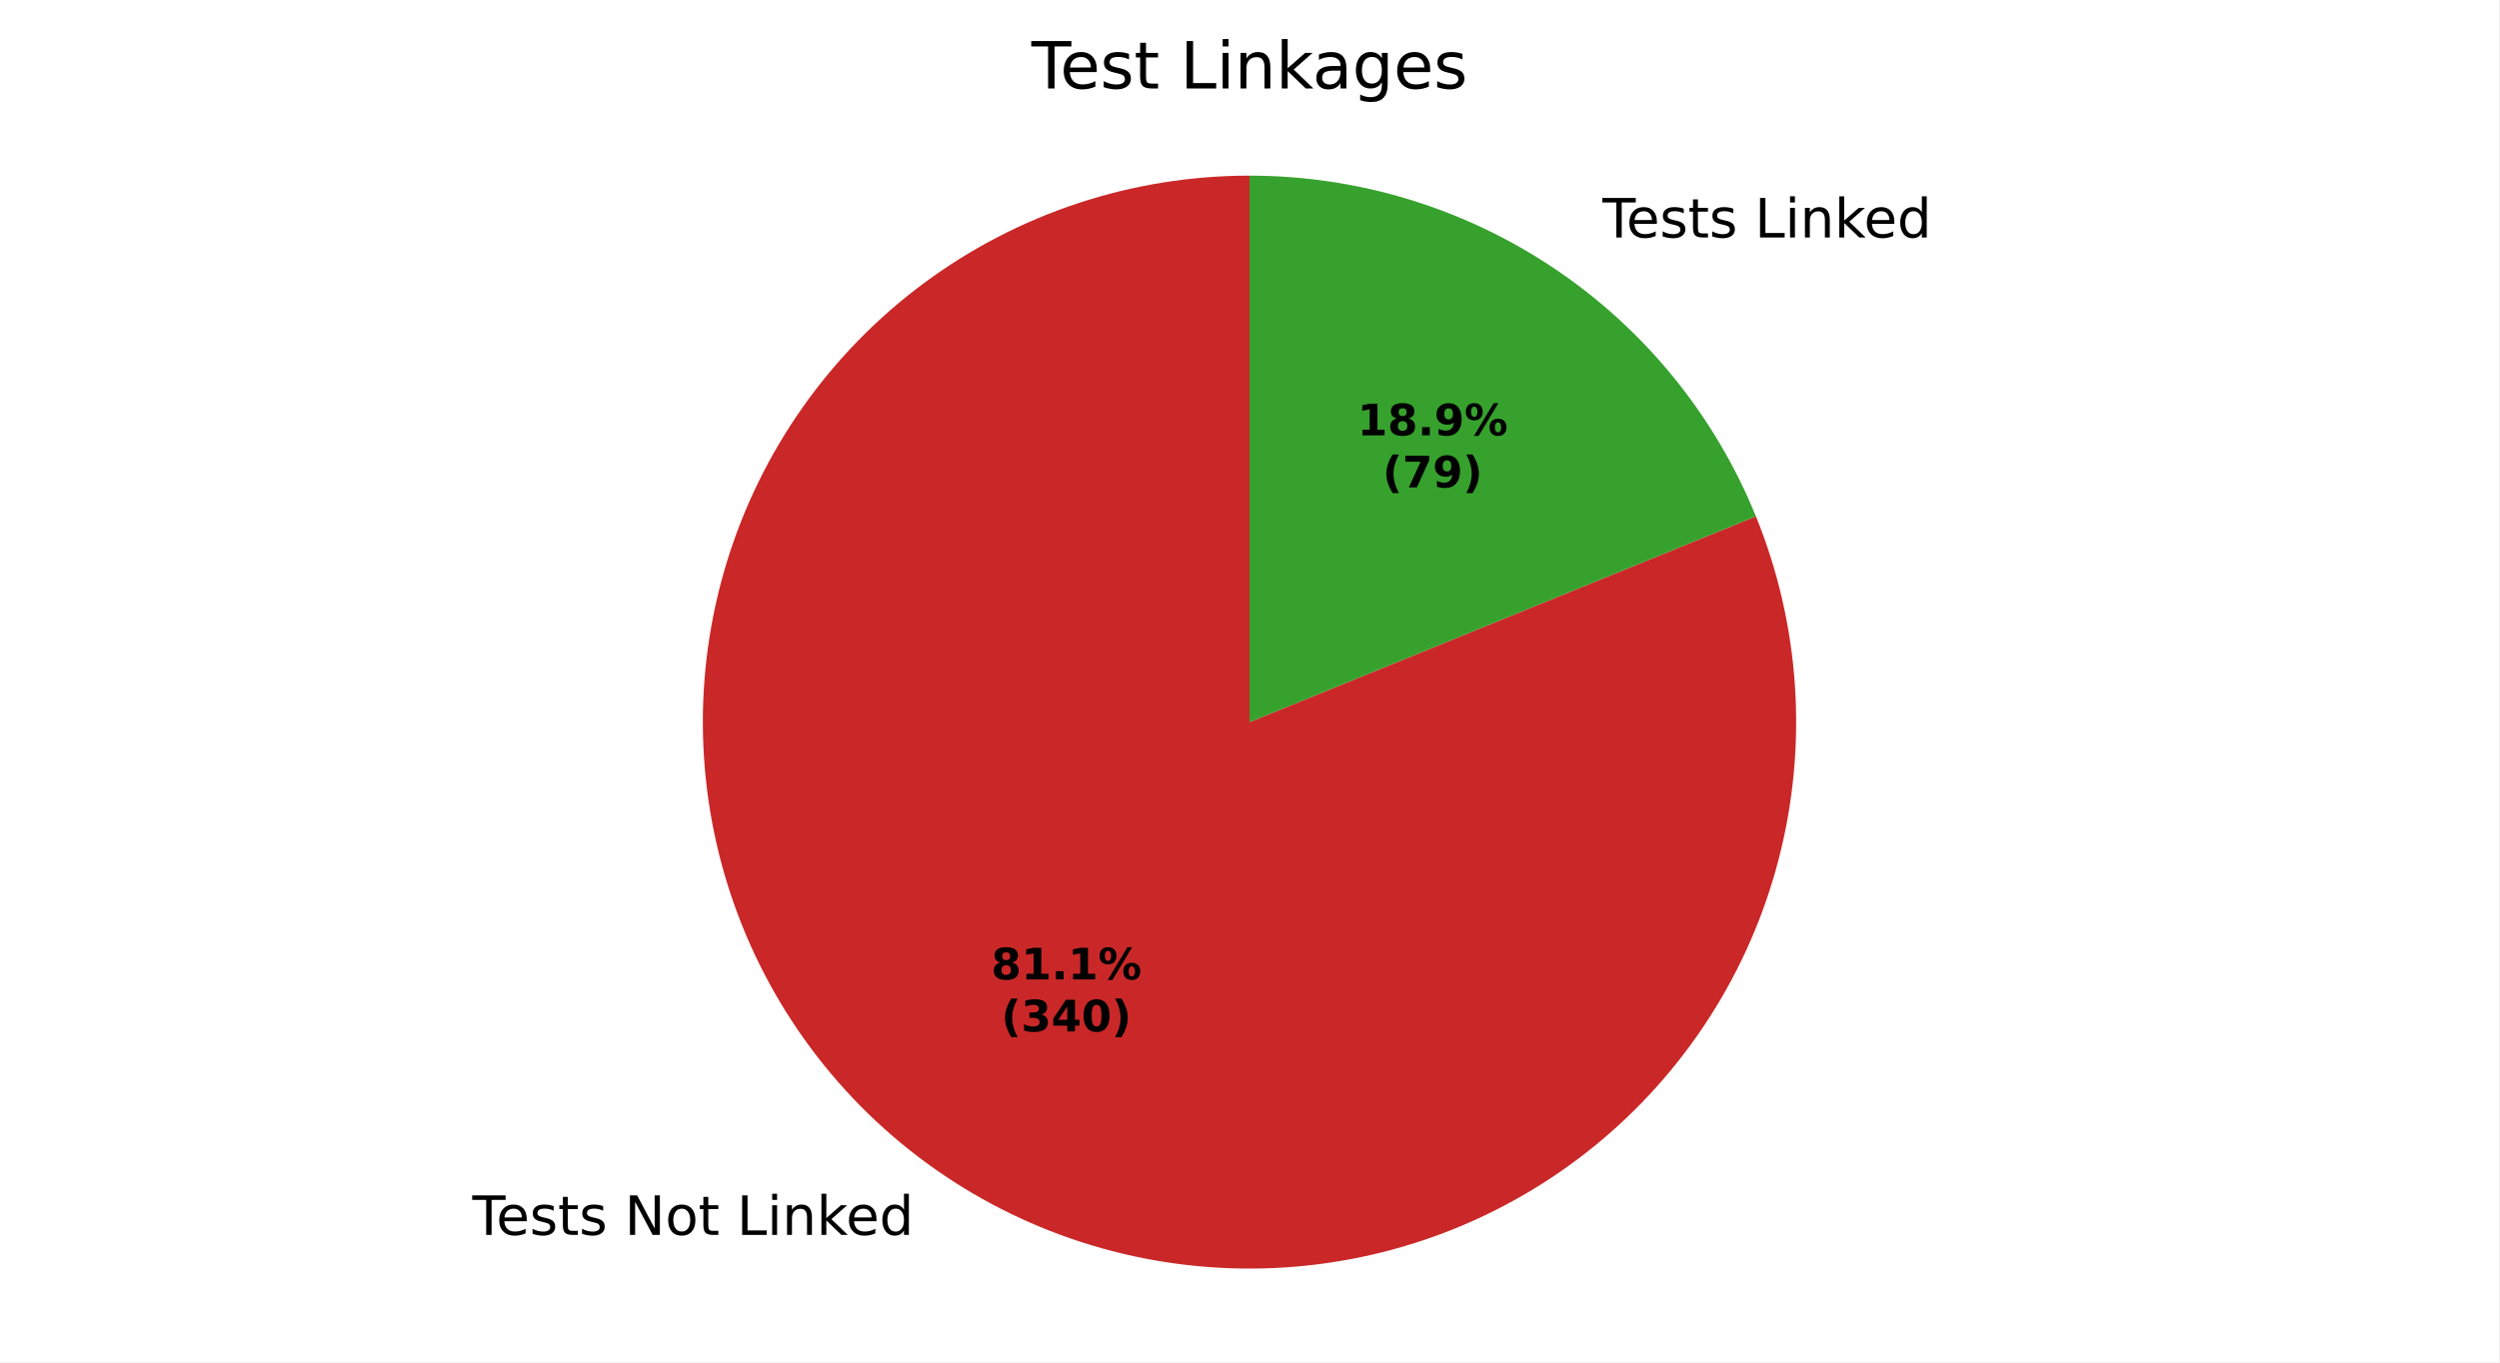
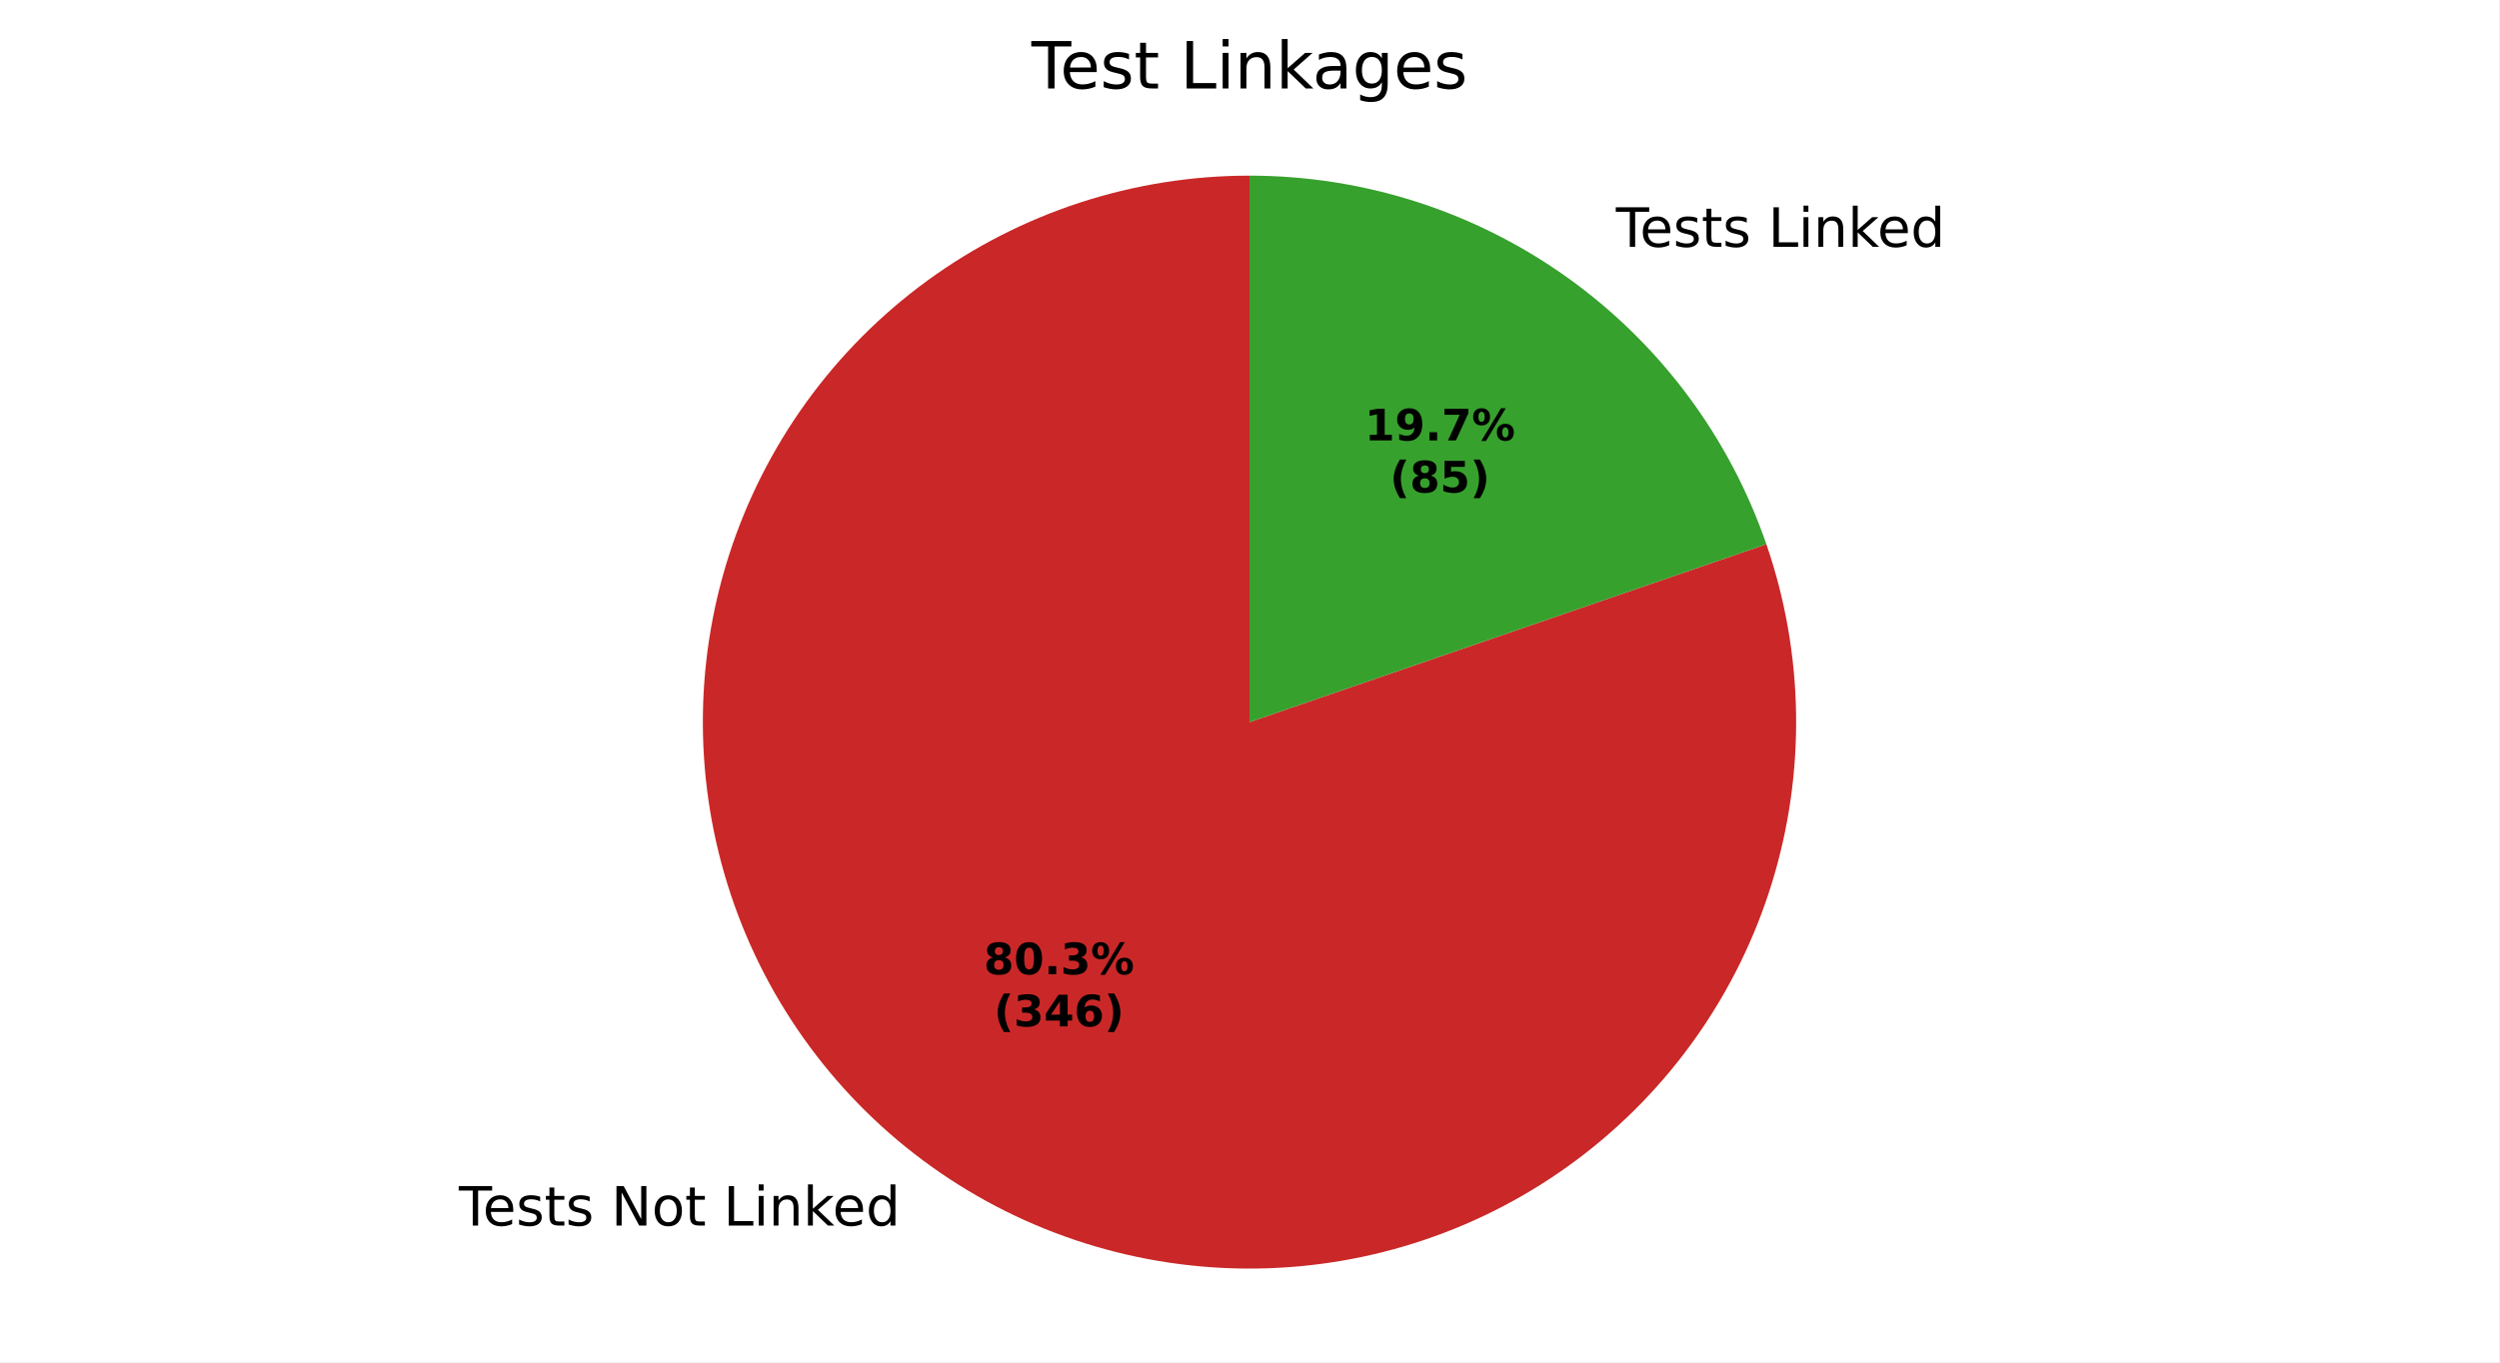
<svg xmlns="http://www.w3.org/2000/svg" xmlns:xlink="http://www.w3.org/1999/xlink" width="460.8pt" height="251.278pt" viewBox="0 0 460.8 251.278" version="1.1">
  <defs>
    <style type="text/css">*{stroke-linejoin: round; stroke-linecap: butt}</style>
  </defs>
  <g id="figure_1">
    <g id="patch_1">
      <path d="M 0 251.278  L 460.8 251.278  L 460.8 0  L 0 0  z " style="fill: #ffffff" />
    </g>
    <g id="axes_1">
      <g id="patch_2">
-         <path d="M 230.4 32.398  C 219.67 32.398 209.009 34.111 198.82 37.473  C 188.631 40.834 179.043 45.801 170.42 52.186  C 161.797 58.57 154.248 66.291 148.059 75.055  C 141.87 83.82 137.12 93.517 133.989 103.779  C 130.857 114.042 129.384 124.738 129.625 135.465  C 129.867 146.192 131.819 156.812 135.409 166.923  C 138.999 177.034 144.18 186.508 150.757 194.985  C 157.334 203.463 165.222 210.836 174.124 216.826  C 183.026 222.816 192.827 227.347 203.157 230.247  C 213.487 233.147 224.215 234.379 234.933 233.896  C 245.652 233.414 256.225 231.223 266.253 227.406  C 276.281 223.59 285.635 218.197 293.963 211.431  C 302.29 204.665 309.484 196.613 315.273 187.579  C 321.061 178.545 325.37 168.644 328.037 158.251  C 330.704 147.859 331.694 137.106 330.971 126.401  C 330.247 115.696 327.819 105.175 323.778 95.235  L 230.4 133.198  z " style="fill: #ca2828" />
+         <path d="M 230.4 32.398  C 219.786 32.398 209.238 34.075 199.146 37.366  C 189.055 40.657 179.547 45.521 170.973 51.779  C 162.4 58.037 154.868 65.61 148.657 74.217  C 142.446 82.825 137.634 92.36 134.398 102.469  C 131.162 112.578 129.543 123.135 129.602 133.749  C 129.66 144.363 131.394 154.902 134.74 164.975  C 138.086 175.048 143.002 184.53 149.307 193.069  C 155.611 201.608 163.225 209.099 171.867 215.262  C 180.508 221.426 190.069 226.186 200.196 229.366  C 210.323 232.547 220.888 234.108 231.502 233.992  C 242.116 233.876 252.645 232.084 262.7 228.683  C 272.754 225.282 282.209 220.314 290.714 213.963  C 299.218 207.612 306.667 199.957 312.783 191.282  C 318.899 182.607 323.607 173.02 326.732 162.876  C 329.857 152.732 331.361 142.158 331.186 131.545  C 331.012 120.932 329.163 110.413 325.707 100.377  L 230.4 133.198  z " style="fill: #ca2828" />
      </g>
      <g id="patch_3">
-         <path d="M 323.778 95.235  C 316.228 76.665 303.308 60.762 286.676 49.57  C 270.045 38.378 250.447 32.398 230.4 32.398  L 230.4 133.198  z " style="fill: #37a12d" />
+         <path d="M 325.707 100.377  C 318.875 80.538 306.016 63.318 288.933 51.134  C 271.851 38.95 251.383 32.398 230.4 32.398  L 230.4 133.198  z " style="fill: #37a12d" />
      </g>
      <g id="matplotlib.axis_1" />
      <g id="matplotlib.axis_2" />
      <g id="text_1">
-         <g transform="translate(87.09472 227.787) scale(0.1 -0.1)">
+         <g transform="translate(84.61192 226.0666) scale(0.1 -0.1)">
          <defs>
            <path id="DejaVuSans-37" d="M -19 4666  L 3928 4666  L 3928 4134  L 2272 4134  L 2272 0  L 1638 0  L 1638 4134  L -19 4134  L -19 4666  z " transform="scale(0.015625)" />
            <path id="DejaVuSans-48" d="M 3597 1894  L 3597 1613  L 953 1613  Q 991 1019 1311 708  Q 1631 397 2203 397  Q 2534 397 2845 478  Q 3156 559 3463 722  L 3463 178  Q 3153 47 2828 -22  Q 2503 -91 2169 -91  Q 1331 -91 842 396  Q 353 884 353 1716  Q 353 2575 817 3079  Q 1281 3584 2069 3584  Q 2775 3584 3186 3129  Q 3597 2675 3597 1894  z M 3022 2063  Q 3016 2534 2758 2815  Q 2500 3097 2075 3097  Q 1594 3097 1305 2825  Q 1016 2553 972 2059  L 3022 2063  z " transform="scale(0.015625)" />
            <path id="DejaVuSans-56" d="M 2834 3397  L 2834 2853  Q 2591 2978 2328 3040  Q 2066 3103 1784 3103  Q 1356 3103 1142 2972  Q 928 2841 928 2578  Q 928 2378 1081 2264  Q 1234 2150 1697 2047  L 1894 2003  Q 2506 1872 2764 1633  Q 3022 1394 3022 966  Q 3022 478 2636 193  Q 2250 -91 1575 -91  Q 1294 -91 989 -36  Q 684 19 347 128  L 347 722  Q 666 556 975 473  Q 1284 391 1588 391  Q 1994 391 2212 530  Q 2431 669 2431 922  Q 2431 1156 2273 1281  Q 2116 1406 1581 1522  L 1381 1569  Q 847 1681 609 1914  Q 372 2147 372 2553  Q 372 3047 722 3315  Q 1072 3584 1716 3584  Q 2034 3584 2315 3537  Q 2597 3491 2834 3397  z " transform="scale(0.015625)" />
            <path id="DejaVuSans-57" d="M 1172 4494  L 1172 3500  L 2356 3500  L 2356 3053  L 1172 3053  L 1172 1153  Q 1172 725 1289 603  Q 1406 481 1766 481  L 2356 481  L 2356 0  L 1766 0  Q 1100 0 847 248  Q 594 497 594 1153  L 594 3053  L 172 3053  L 172 3500  L 594 3500  L 594 4494  L 1172 4494  z " transform="scale(0.015625)" />
            <path id="DejaVuSans-3" transform="scale(0.015625)" />
            <path id="DejaVuSans-31" d="M 628 4666  L 1478 4666  L 3547 763  L 3547 4666  L 4159 4666  L 4159 0  L 3309 0  L 1241 3903  L 1241 0  L 628 0  L 628 4666  z " transform="scale(0.015625)" />
            <path id="DejaVuSans-52" d="M 1959 3097  Q 1497 3097 1228 2736  Q 959 2375 959 1747  Q 959 1119 1226 758  Q 1494 397 1959 397  Q 2419 397 2687 759  Q 2956 1122 2956 1747  Q 2956 2369 2687 2733  Q 2419 3097 1959 3097  z M 1959 3584  Q 2709 3584 3137 3096  Q 3566 2609 3566 1747  Q 3566 888 3137 398  Q 2709 -91 1959 -91  Q 1206 -91 779 398  Q 353 888 353 1747  Q 353 2609 779 3096  Q 1206 3584 1959 3584  z " transform="scale(0.015625)" />
            <path id="DejaVuSans-2f" d="M 628 4666  L 1259 4666  L 1259 531  L 3531 531  L 3531 0  L 628 0  L 628 4666  z " transform="scale(0.015625)" />
            <path id="DejaVuSans-4c" d="M 603 3500  L 1178 3500  L 1178 0  L 603 0  L 603 3500  z M 603 4863  L 1178 4863  L 1178 4134  L 603 4134  L 603 4863  z " transform="scale(0.015625)" />
            <path id="DejaVuSans-51" d="M 3513 2113  L 3513 0  L 2938 0  L 2938 2094  Q 2938 2591 2744 2837  Q 2550 3084 2163 3084  Q 1697 3084 1428 2787  Q 1159 2491 1159 1978  L 1159 0  L 581 0  L 581 3500  L 1159 3500  L 1159 2956  Q 1366 3272 1645 3428  Q 1925 3584 2291 3584  Q 2894 3584 3203 3211  Q 3513 2838 3513 2113  z " transform="scale(0.015625)" />
            <path id="DejaVuSans-4e" d="M 581 4863  L 1159 4863  L 1159 1991  L 2875 3500  L 3609 3500  L 1753 1863  L 3688 0  L 2938 0  L 1159 1709  L 1159 0  L 581 0  L 581 4863  z " transform="scale(0.015625)" />
            <path id="DejaVuSans-47" d="M 2906 2969  L 2906 4863  L 3481 4863  L 3481 0  L 2906 0  L 2906 525  Q 2725 213 2448 61  Q 2172 -91 1784 -91  Q 1150 -91 751 415  Q 353 922 353 1747  Q 353 2572 751 3078  Q 1150 3584 1784 3584  Q 2172 3584 2448 3432  Q 2725 3281 2906 2969  z M 947 1747  Q 947 1113 1208 752  Q 1469 391 1925 391  Q 2381 391 2643 752  Q 2906 1113 2906 1747  Q 2906 2381 2643 2742  Q 2381 3103 1925 3103  Q 1469 3103 1208 2742  Q 947 2381 947 1747  z " transform="scale(0.015625)" />
          </defs>
          <use xlink:href="#DejaVuSans-37" />
          <use xlink:href="#DejaVuSans-48" transform="translate(44.09375 0)" />
          <use xlink:href="#DejaVuSans-56" transform="translate(105.625 0)" />
          <use xlink:href="#DejaVuSans-57" transform="translate(157.7188 0)" />
          <use xlink:href="#DejaVuSans-56" transform="translate(196.9219 0)" />
          <use xlink:href="#DejaVuSans-3" transform="translate(249.0156 0)" />
          <use xlink:href="#DejaVuSans-31" transform="translate(280.7969 0)" />
          <use xlink:href="#DejaVuSans-52" transform="translate(355.6094 0)" />
          <use xlink:href="#DejaVuSans-57" transform="translate(416.7969 0)" />
          <use xlink:href="#DejaVuSans-3" transform="translate(456 0)" />
          <use xlink:href="#DejaVuSans-2f" transform="translate(487.7812 0)" />
          <use xlink:href="#DejaVuSans-4c" transform="translate(543.5 0)" />
          <use xlink:href="#DejaVuSans-51" transform="translate(571.2812 0)" />
          <use xlink:href="#DejaVuSans-4e" transform="translate(634.6562 0)" />
          <use xlink:href="#DejaVuSans-48" transform="translate(689 0)" />
          <use xlink:href="#DejaVuSans-47" transform="translate(750.5312 0)" />
        </g>
      </g>
      <g id="text_2">
-         <g transform="translate(292.3037 43.80539) scale(0.1 -0.1)">
+         <g transform="translate(294.7865 45.52574) scale(0.1 -0.1)">
          <use xlink:href="#DejaVuSans-3" />
          <use xlink:href="#DejaVuSans-37" transform="translate(31.78125 0)" />
          <use xlink:href="#DejaVuSans-48" transform="translate(75.875 0)" />
          <use xlink:href="#DejaVuSans-56" transform="translate(137.4062 0)" />
          <use xlink:href="#DejaVuSans-57" transform="translate(189.5 0)" />
          <use xlink:href="#DejaVuSans-56" transform="translate(228.7031 0)" />
          <use xlink:href="#DejaVuSans-3" transform="translate(280.7969 0)" />
          <use xlink:href="#DejaVuSans-2f" transform="translate(312.5781 0)" />
          <use xlink:href="#DejaVuSans-4c" transform="translate(368.2969 0)" />
          <use xlink:href="#DejaVuSans-51" transform="translate(396.0781 0)" />
          <use xlink:href="#DejaVuSans-4e" transform="translate(459.4531 0)" />
          <use xlink:href="#DejaVuSans-48" transform="translate(513.7969 0)" />
          <use xlink:href="#DejaVuSans-47" transform="translate(575.3281 0)" />
        </g>
      </g>
      <g id="text_3">
-         <g transform="translate(182.7575 180.6523) scale(0.08 -0.08)">
+         <g transform="translate(181.4032 179.7139) scale(0.08 -0.08)">
          <defs>
            <path id="DejaVuSans-Bold-1b" d="M 2228 2088  Q 1891 2088 1709 1903  Q 1528 1719 1528 1375  Q 1528 1031 1709 848  Q 1891 666 2228 666  Q 2563 666 2741 848  Q 2919 1031 2919 1375  Q 2919 1722 2741 1905  Q 2563 2088 2228 2088  z M 1350 2484  Q 925 2613 709 2878  Q 494 3144 494 3541  Q 494 4131 934 4440  Q 1375 4750 2228 4750  Q 3075 4750 3515 4442  Q 3956 4134 3956 3541  Q 3956 3144 3739 2878  Q 3522 2613 3097 2484  Q 3572 2353 3814 2058  Q 4056 1763 4056 1313  Q 4056 619 3595 264  Q 3134 -91 2228 -91  Q 1319 -91 855 264  Q 391 619 391 1313  Q 391 1763 633 2058  Q 875 2353 1350 2484  z M 1631 3419  Q 1631 3141 1786 2991  Q 1941 2841 2228 2841  Q 2509 2841 2662 2991  Q 2816 3141 2816 3419  Q 2816 3697 2662 3845  Q 2509 3994 2228 3994  Q 1941 3994 1786 3844  Q 1631 3694 1631 3419  z " transform="scale(0.015625)" />
-             <path id="DejaVuSans-Bold-14" d="M 750 831  L 1813 831  L 1813 3847  L 722 3622  L 722 4441  L 1806 4666  L 2950 4666  L 2950 831  L 4013 831  L 4013 0  L 750 0  L 750 831  z " transform="scale(0.015625)" />
+             <path id="DejaVuSans-Bold-13" d="M 2944 2338  Q 2944 3213 2780 3570  Q 2616 3928 2228 3928  Q 1841 3928 1675 3570  Q 1509 3213 1509 2338  Q 1509 1453 1675 1090  Q 1841 728 2228 728  Q 2613 728 2778 1090  Q 2944 1453 2944 2338  z M 4147 2328  Q 4147 1169 3647 539  Q 3147 -91 2228 -91  Q 1306 -91 806 539  Q 306 1169 306 2328  Q 306 3491 806 4120  Q 1306 4750 2228 4750  Q 3147 4750 3647 4120  Q 4147 3491 4147 2328  z " transform="scale(0.015625)" />
            <path id="DejaVuSans-Bold-11" d="M 653 1209  L 1778 1209  L 1778 0  L 653 0  L 653 1209  z " transform="scale(0.015625)" />
+             <path id="DejaVuSans-Bold-16" d="M 2981 2516  Q 3453 2394 3698 2092  Q 3944 1791 3944 1325  Q 3944 631 3412 270  Q 2881 -91 1863 -91  Q 1503 -91 1142 -33  Q 781 25 428 141  L 428 1069  Q 766 900 1098 814  Q 1431 728 1753 728  Q 2231 728 2486 893  Q 2741 1059 2741 1369  Q 2741 1688 2480 1852  Q 2219 2016 1709 2016  L 1228 2016  L 1228 2791  L 1734 2791  Q 2188 2791 2409 2933  Q 2631 3075 2631 3366  Q 2631 3634 2415 3781  Q 2200 3928 1806 3928  Q 1516 3928 1219 3862  Q 922 3797 628 3669  L 628 4550  Q 984 4650 1334 4700  Q 1684 4750 2022 4750  Q 2931 4750 3382 4451  Q 3834 4153 3834 3553  Q 3834 3144 3618 2883  Q 3403 2622 2981 2516  z " transform="scale(0.015625)" />
            <path id="DejaVuSans-Bold-8" d="M 4959 1925  Q 4738 1925 4616 1733  Q 4494 1541 4494 1184  Q 4494 825 4614 633  Q 4734 441 4959 441  Q 5184 441 5303 633  Q 5422 825 5422 1184  Q 5422 1541 5301 1733  Q 5181 1925 4959 1925  z M 4959 2450  Q 5541 2450 5875 2112  Q 6209 1775 6209 1184  Q 6209 594 5875 251  Q 5541 -91 4959 -91  Q 4378 -91 4042 251  Q 3706 594 3706 1184  Q 3706 1772 4042 2111  Q 4378 2450 4959 2450  z M 2094 -91  L 1403 -91  L 4319 4750  L 5013 4750  L 2094 -91  z M 1453 4750  Q 2034 4750 2367 4411  Q 2700 4072 2700 3481  Q 2700 2891 2367 2550  Q 2034 2209 1453 2209  Q 872 2209 539 2550  Q 206 2891 206 3481  Q 206 4072 539 4411  Q 872 4750 1453 4750  z M 1453 4225  Q 1228 4225 1106 4031  Q 984 3838 984 3481  Q 984 3122 1106 2926  Q 1228 2731 1453 2731  Q 1678 2731 1798 2926  Q 1919 3122 1919 3481  Q 1919 3838 1797 4031  Q 1675 4225 1453 4225  z " transform="scale(0.015625)" />
          </defs>
          <use xlink:href="#DejaVuSans-Bold-1b" />
-           <use xlink:href="#DejaVuSans-Bold-14" transform="translate(69.57812 0)" />
+           <use xlink:href="#DejaVuSans-Bold-13" transform="translate(69.57812 0)" />
          <use xlink:href="#DejaVuSans-Bold-11" transform="translate(139.1562 0)" />
-           <use xlink:href="#DejaVuSans-Bold-14" transform="translate(177.1406 0)" />
+           <use xlink:href="#DejaVuSans-Bold-16" transform="translate(177.1406 0)" />
          <use xlink:href="#DejaVuSans-Bold-8" transform="translate(246.7188 0)" />
        </g>
-         <g transform="translate(184.6287 190.2538) scale(0.08 -0.08)">
+         <g transform="translate(183.2745 189.3154) scale(0.08 -0.08)">
          <defs>
            <path id="DejaVuSans-Bold-b" d="M 2413 -844  L 1484 -844  Q 1006 -72 778 623  Q 550 1319 550 2003  Q 550 2688 779 3389  Q 1009 4091 1484 4856  L 2413 4856  Q 2013 4116 1813 3408  Q 1613 2700 1613 2009  Q 1613 1319 1811 609  Q 2009 -100 2413 -844  z " transform="scale(0.015625)" />
-             <path id="DejaVuSans-Bold-16" d="M 2981 2516  Q 3453 2394 3698 2092  Q 3944 1791 3944 1325  Q 3944 631 3412 270  Q 2881 -91 1863 -91  Q 1503 -91 1142 -33  Q 781 25 428 141  L 428 1069  Q 766 900 1098 814  Q 1431 728 1753 728  Q 2231 728 2486 893  Q 2741 1059 2741 1369  Q 2741 1688 2480 1852  Q 2219 2016 1709 2016  L 1228 2016  L 1228 2791  L 1734 2791  Q 2188 2791 2409 2933  Q 2631 3075 2631 3366  Q 2631 3634 2415 3781  Q 2200 3928 1806 3928  Q 1516 3928 1219 3862  Q 922 3797 628 3669  L 628 4550  Q 984 4650 1334 4700  Q 1684 4750 2022 4750  Q 2931 4750 3382 4451  Q 3834 4153 3834 3553  Q 3834 3144 3618 2883  Q 3403 2622 2981 2516  z " transform="scale(0.015625)" />
            <path id="DejaVuSans-Bold-17" d="M 2356 3675  L 1038 1722  L 2356 1722  L 2356 3675  z M 2156 4666  L 3494 4666  L 3494 1722  L 4159 1722  L 4159 850  L 3494 850  L 3494 0  L 2356 0  L 2356 850  L 288 850  L 288 1881  L 2156 4666  z " transform="scale(0.015625)" />
-             <path id="DejaVuSans-Bold-13" d="M 2944 2338  Q 2944 3213 2780 3570  Q 2616 3928 2228 3928  Q 1841 3928 1675 3570  Q 1509 3213 1509 2338  Q 1509 1453 1675 1090  Q 1841 728 2228 728  Q 2613 728 2778 1090  Q 2944 1453 2944 2338  z M 4147 2328  Q 4147 1169 3647 539  Q 3147 -91 2228 -91  Q 1306 -91 806 539  Q 306 1169 306 2328  Q 306 3491 806 4120  Q 1306 4750 2228 4750  Q 3147 4750 3647 4120  Q 4147 3491 4147 2328  z " transform="scale(0.015625)" />
+             <path id="DejaVuSans-Bold-19" d="M 2316 2303  Q 2000 2303 1842 2098  Q 1684 1894 1684 1484  Q 1684 1075 1842 870  Q 2000 666 2316 666  Q 2634 666 2792 870  Q 2950 1075 2950 1484  Q 2950 1894 2792 2098  Q 2634 2303 2316 2303  z M 3803 4544  L 3803 3681  Q 3506 3822 3243 3889  Q 2981 3956 2731 3956  Q 2194 3956 1894 3657  Q 1594 3359 1544 2772  Q 1750 2925 1990 3001  Q 2231 3078 2516 3078  Q 3231 3078 3670 2659  Q 4109 2241 4109 1563  Q 4109 813 3618 361  Q 3128 -91 2303 -91  Q 1394 -91 895 523  Q 397 1138 397 2266  Q 397 3422 980 4083  Q 1563 4744 2578 4744  Q 2900 4744 3203 4694  Q 3506 4644 3803 4544  z " transform="scale(0.015625)" />
            <path id="DejaVuSans-Bold-c" d="M 513 -844  Q 913 -100 1113 609  Q 1313 1319 1313 2009  Q 1313 2700 1113 3408  Q 913 4116 513 4856  L 1441 4856  Q 1916 4091 2145 3389  Q 2375 2688 2375 2003  Q 2375 1319 2147 623  Q 1919 -72 1441 -844  L 513 -844  z " transform="scale(0.015625)" />
          </defs>
          <use xlink:href="#DejaVuSans-Bold-b" />
          <use xlink:href="#DejaVuSans-Bold-16" transform="translate(45.70312 0)" />
          <use xlink:href="#DejaVuSans-Bold-17" transform="translate(115.2812 0)" />
-           <use xlink:href="#DejaVuSans-Bold-13" transform="translate(184.8594 0)" />
+           <use xlink:href="#DejaVuSans-Bold-19" transform="translate(184.8594 0)" />
          <use xlink:href="#DejaVuSans-Bold-c" transform="translate(254.4375 0)" />
        </g>
      </g>
      <g id="text_4">
-         <g transform="translate(250.2888 80.29868) scale(0.08 -0.08)">
+         <g transform="translate(251.643 81.23705) scale(0.08 -0.08)">
          <defs>
+             <path id="DejaVuSans-Bold-14" d="M 750 831  L 1813 831  L 1813 3847  L 722 3622  L 722 4441  L 1806 4666  L 2950 4666  L 2950 831  L 4013 831  L 4013 0  L 750 0  L 750 831  z " transform="scale(0.015625)" />
            <path id="DejaVuSans-Bold-1c" d="M 641 103  L 641 966  Q 928 831 1190 764  Q 1453 697 1709 697  Q 2247 697 2547 995  Q 2847 1294 2900 1881  Q 2688 1725 2447 1647  Q 2206 1569 1925 1569  Q 1209 1569 770 1986  Q 331 2403 331 3084  Q 331 3838 820 4291  Q 1309 4744 2131 4744  Q 3044 4744 3544 4128  Q 4044 3513 4044 2388  Q 4044 1231 3459 570  Q 2875 -91 1856 -91  Q 1528 -91 1228 -42  Q 928 6 641 103  z M 2125 2350  Q 2441 2350 2600 2554  Q 2759 2759 2759 3169  Q 2759 3575 2600 3781  Q 2441 3988 2125 3988  Q 1809 3988 1650 3781  Q 1491 3575 1491 3169  Q 1491 2759 1650 2554  Q 1809 2350 2125 2350  z " transform="scale(0.015625)" />
+             <path id="DejaVuSans-Bold-1a" d="M 428 4666  L 3944 4666  L 3944 3988  L 2125 0  L 953 0  L 2675 3781  L 428 3781  L 428 4666  z " transform="scale(0.015625)" />
          </defs>
          <use xlink:href="#DejaVuSans-Bold-14" />
-           <use xlink:href="#DejaVuSans-Bold-1b" transform="translate(69.57812 0)" />
+           <use xlink:href="#DejaVuSans-Bold-1c" transform="translate(69.57812 0)" />
          <use xlink:href="#DejaVuSans-Bold-11" transform="translate(139.1562 0)" />
-           <use xlink:href="#DejaVuSans-Bold-1c" transform="translate(177.1406 0)" />
+           <use xlink:href="#DejaVuSans-Bold-1a" transform="translate(177.1406 0)" />
          <use xlink:href="#DejaVuSans-Bold-8" transform="translate(246.7188 0)" />
        </g>
-         <g transform="translate(254.9432 89.90024) scale(0.08 -0.08)">
+         <g transform="translate(256.2974 90.83861) scale(0.08 -0.08)">
          <defs>
-             <path id="DejaVuSans-Bold-1a" d="M 428 4666  L 3944 4666  L 3944 3988  L 2125 0  L 953 0  L 2675 3781  L 428 3781  L 428 4666  z " transform="scale(0.015625)" />
+             <path id="DejaVuSans-Bold-18" d="M 678 4666  L 3669 4666  L 3669 3781  L 1638 3781  L 1638 3059  Q 1775 3097 1914 3117  Q 2053 3138 2203 3138  Q 3056 3138 3531 2711  Q 4006 2284 4006 1522  Q 4006 766 3489 337  Q 2972 -91 2053 -91  Q 1656 -91 1267 -14  Q 878 63 494 219  L 494 1166  Q 875 947 1217 837  Q 1559 728 1863 728  Q 2300 728 2551 942  Q 2803 1156 2803 1522  Q 2803 1891 2551 2103  Q 2300 2316 1863 2316  Q 1603 2316 1309 2248  Q 1016 2181 678 2041  L 678 4666  z " transform="scale(0.015625)" />
          </defs>
          <use xlink:href="#DejaVuSans-Bold-b" />
-           <use xlink:href="#DejaVuSans-Bold-1a" transform="translate(45.70312 0)" />
-           <use xlink:href="#DejaVuSans-Bold-1c" transform="translate(115.2812 0)" />
+           <use xlink:href="#DejaVuSans-Bold-1b" transform="translate(45.70312 0)" />
+           <use xlink:href="#DejaVuSans-Bold-18" transform="translate(115.2812 0)" />
          <use xlink:href="#DejaVuSans-Bold-c" transform="translate(184.8594 0)" />
        </g>
      </g>
      <g id="text_5">
        <g transform="translate(190.1925 16.31812) scale(0.12 -0.12)">
          <defs>
            <path id="DejaVuSans-44" d="M 2194 1759  Q 1497 1759 1228 1600  Q 959 1441 959 1056  Q 959 750 1161 570  Q 1363 391 1709 391  Q 2188 391 2477 730  Q 2766 1069 2766 1631  L 2766 1759  L 2194 1759  z M 3341 1997  L 3341 0  L 2766 0  L 2766 531  Q 2569 213 2275 61  Q 1981 -91 1556 -91  Q 1019 -91 701 211  Q 384 513 384 1019  Q 384 1609 779 1909  Q 1175 2209 1959 2209  L 2766 2209  L 2766 2266  Q 2766 2663 2505 2880  Q 2244 3097 1772 3097  Q 1472 3097 1187 3025  Q 903 2953 641 2809  L 641 3341  Q 956 3463 1253 3523  Q 1550 3584 1831 3584  Q 2591 3584 2966 3190  Q 3341 2797 3341 1997  z " transform="scale(0.015625)" />
            <path id="DejaVuSans-4a" d="M 2906 1791  Q 2906 2416 2648 2759  Q 2391 3103 1925 3103  Q 1463 3103 1205 2759  Q 947 2416 947 1791  Q 947 1169 1205 825  Q 1463 481 1925 481  Q 2391 481 2648 825  Q 2906 1169 2906 1791  z M 3481 434  Q 3481 -459 3084 -895  Q 2688 -1331 1869 -1331  Q 1566 -1331 1297 -1286  Q 1028 -1241 775 -1147  L 775 -588  Q 1028 -725 1275 -790  Q 1522 -856 1778 -856  Q 2344 -856 2625 -561  Q 2906 -266 2906 331  L 2906 616  Q 2728 306 2450 153  Q 2172 0 1784 0  Q 1141 0 747 490  Q 353 981 353 1791  Q 353 2603 747 3093  Q 1141 3584 1784 3584  Q 2172 3584 2450 3431  Q 2728 3278 2906 2969  L 2906 3500  L 3481 3500  L 3481 434  z " transform="scale(0.015625)" />
          </defs>
          <use xlink:href="#DejaVuSans-37" />
          <use xlink:href="#DejaVuSans-48" transform="translate(44.09375 0)" />
          <use xlink:href="#DejaVuSans-56" transform="translate(105.625 0)" />
          <use xlink:href="#DejaVuSans-57" transform="translate(157.7188 0)" />
          <use xlink:href="#DejaVuSans-3" transform="translate(196.9219 0)" />
          <use xlink:href="#DejaVuSans-2f" transform="translate(228.7031 0)" />
          <use xlink:href="#DejaVuSans-4c" transform="translate(284.4219 0)" />
          <use xlink:href="#DejaVuSans-51" transform="translate(312.2031 0)" />
          <use xlink:href="#DejaVuSans-4e" transform="translate(375.5781 0)" />
          <use xlink:href="#DejaVuSans-44" transform="translate(431.7344 0)" />
          <use xlink:href="#DejaVuSans-4a" transform="translate(493.0156 0)" />
          <use xlink:href="#DejaVuSans-48" transform="translate(556.5 0)" />
          <use xlink:href="#DejaVuSans-56" transform="translate(618.0312 0)" />
        </g>
      </g>
    </g>
  </g>
</svg>
